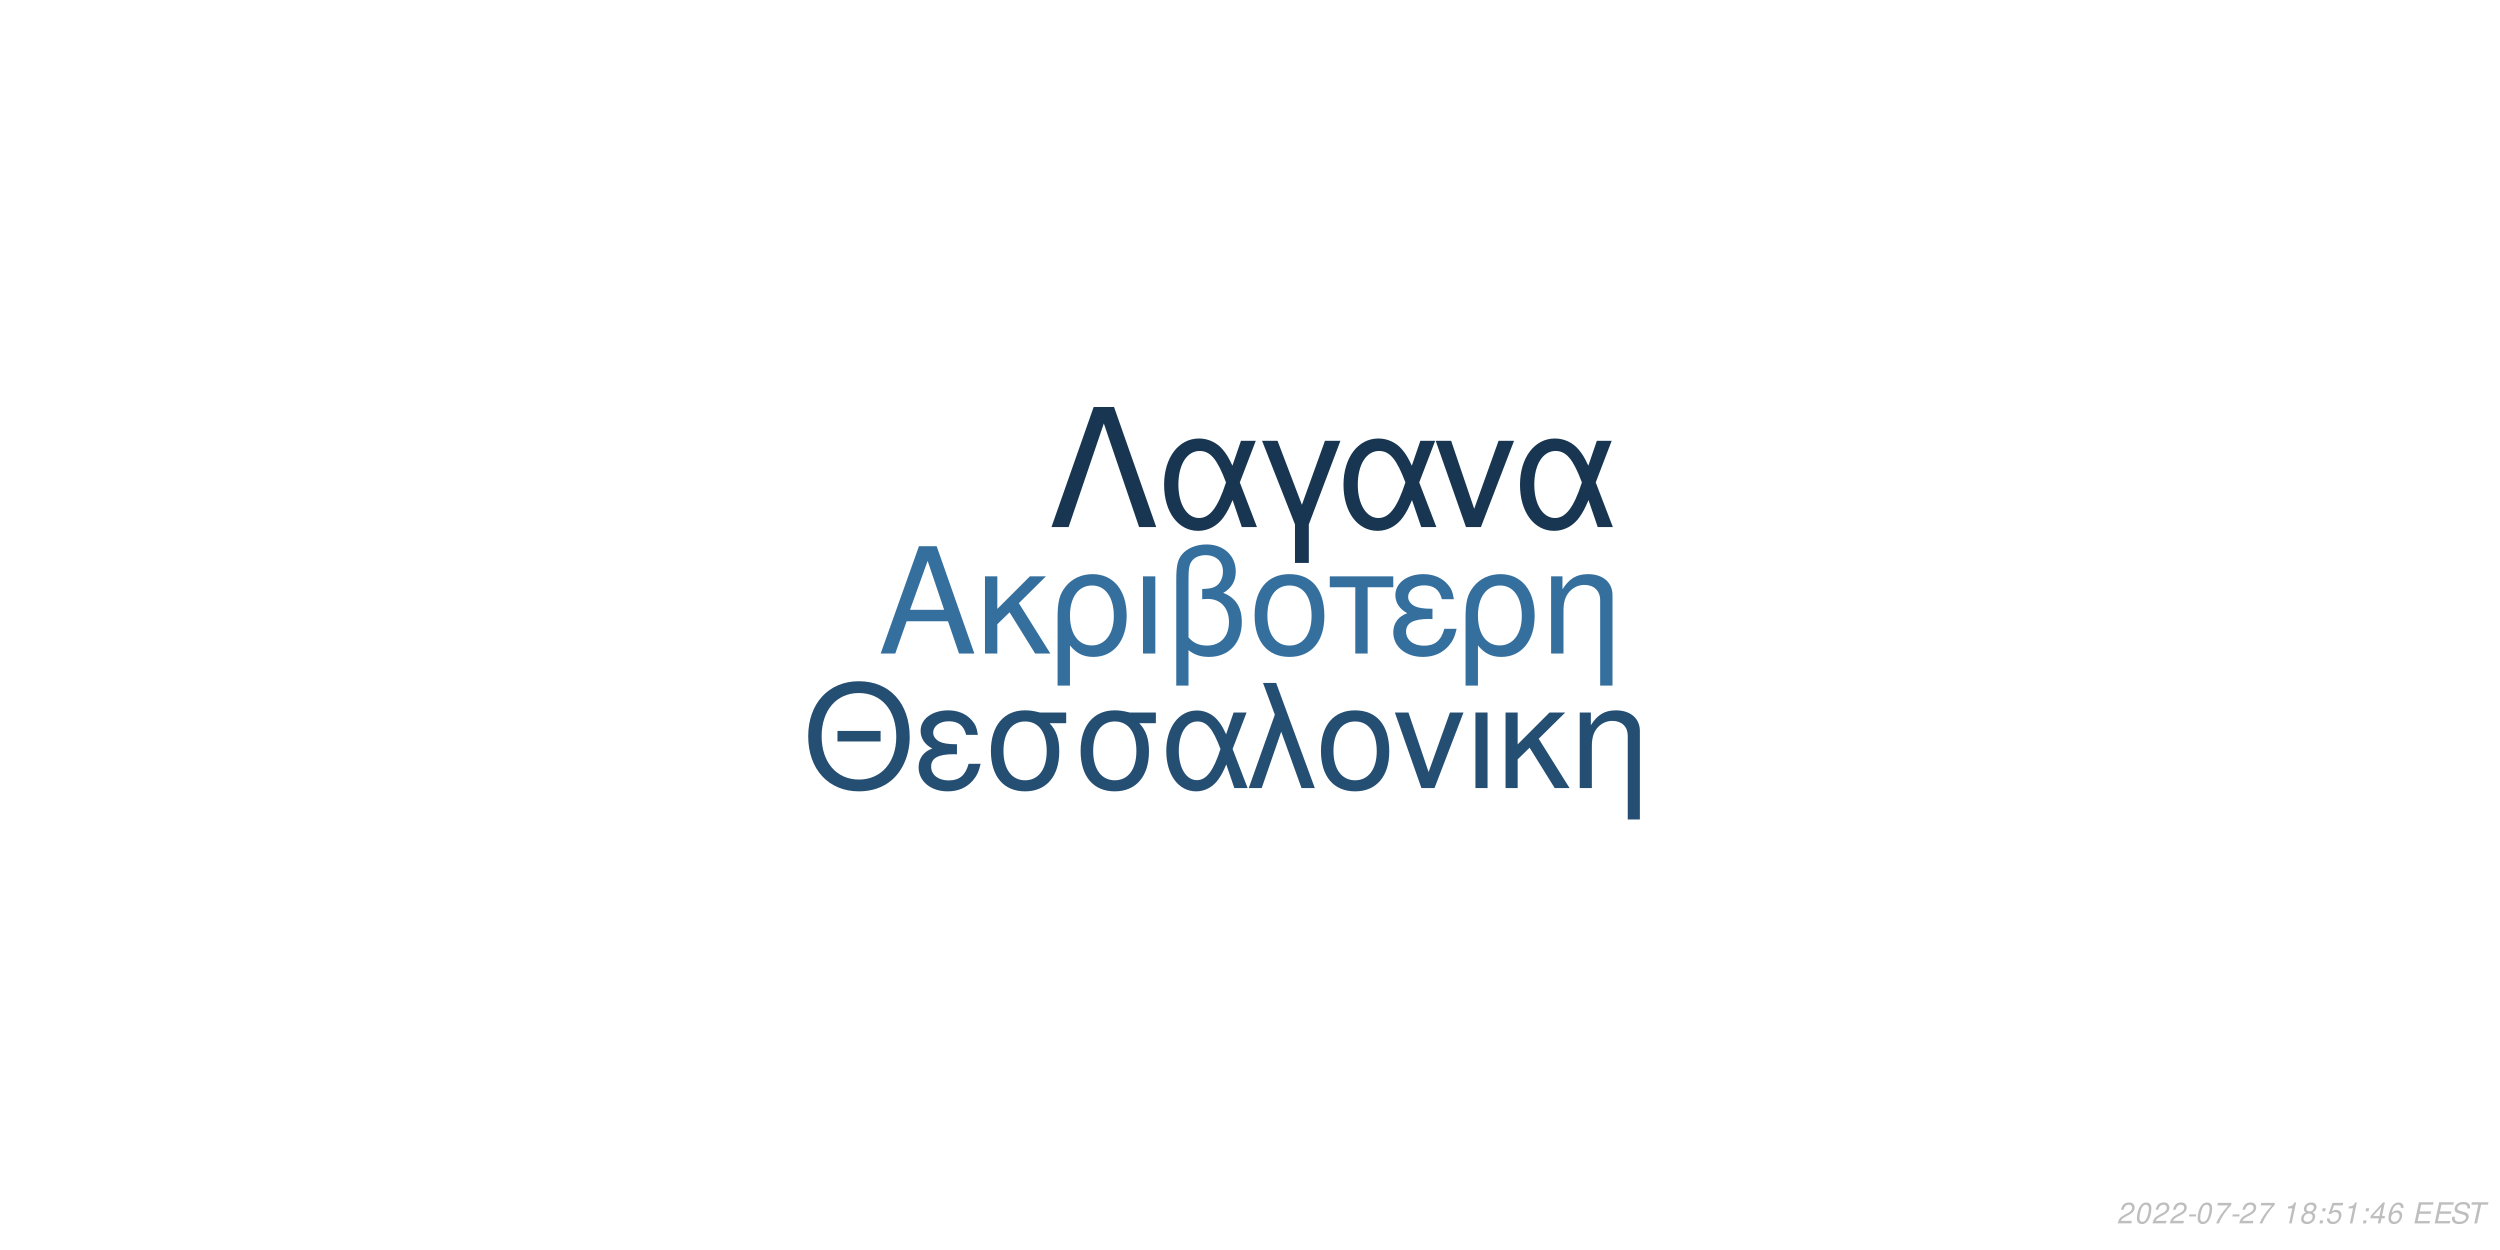
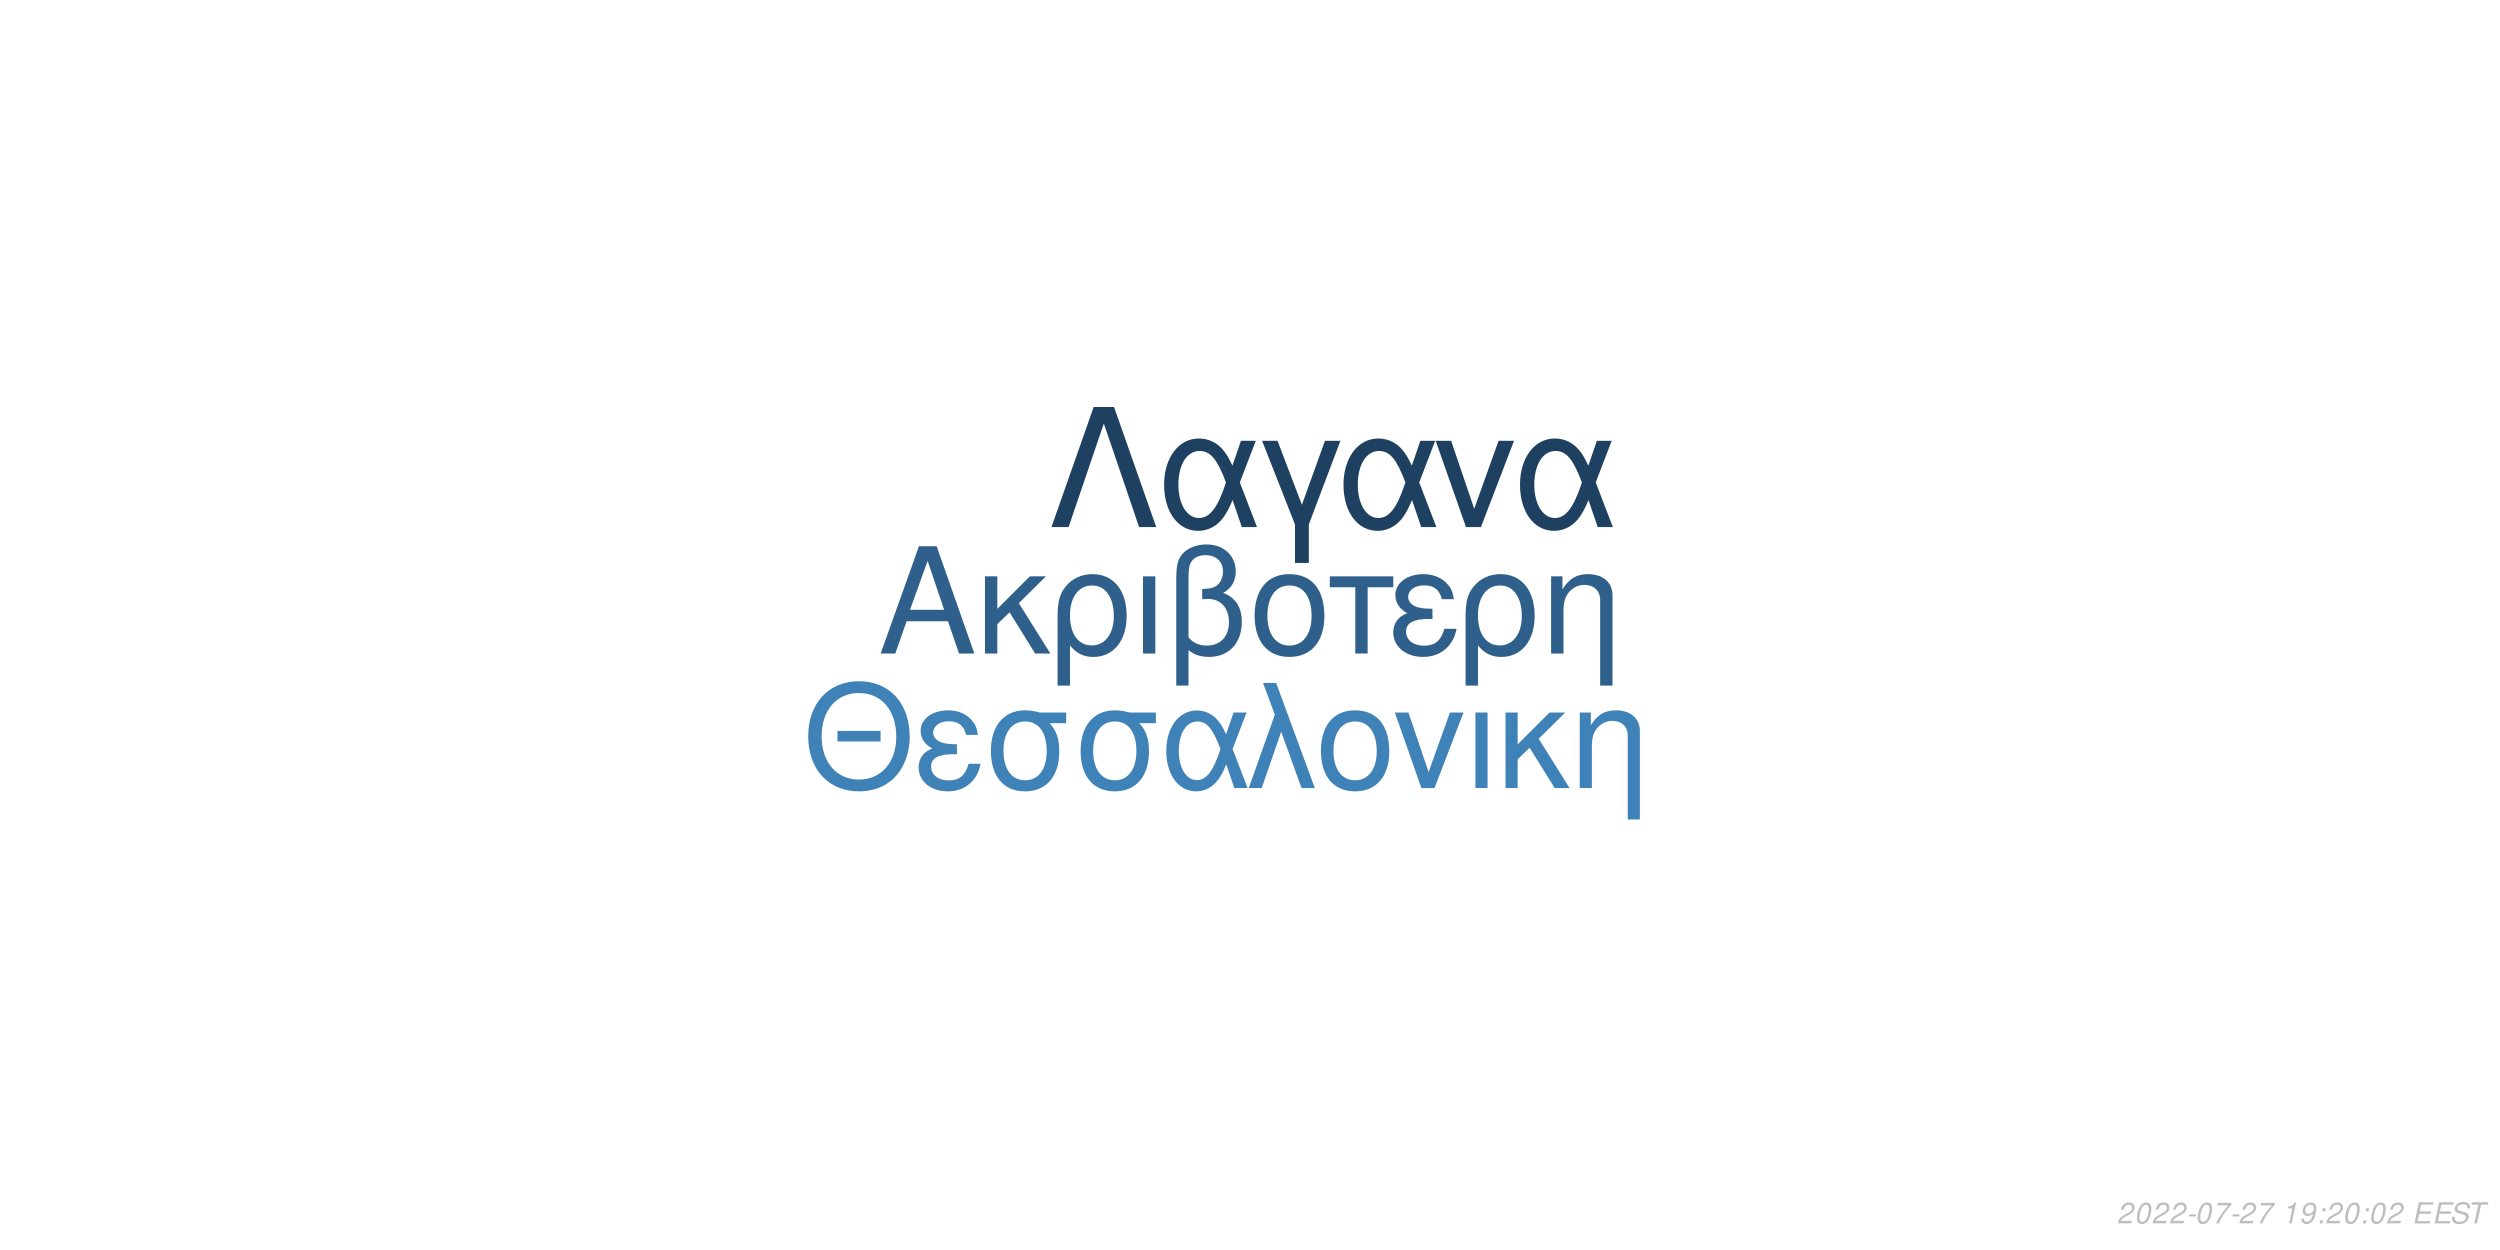
<svg xmlns="http://www.w3.org/2000/svg" xmlns:xlink="http://www.w3.org/1999/xlink" width="864pt" height="432pt" viewBox="0 0 864 432" version="1.1">
  <defs>
    <g>
      <symbol overflow="visible" id="glyph0-0">
        <path style="stroke:none;" d="" />
      </symbol>
      <symbol overflow="visible" id="glyph0-1">
        <path style="stroke:none;" d="M 24.125 -11.141 L 27.938 0 L 33.234 0 L 20.203 -37.094 L 14.094 -37.094 L 0.859 0 L 5.906 0 L 9.828 -11.141 Z M 22.797 -15.109 L 11 -15.109 L 17.094 -32.016 Z M 22.797 -15.109 " />
      </symbol>
      <symbol overflow="visible" id="glyph0-2">
        <path style="stroke:none;" d="M 7.172 -15.422 L 7.172 -26.672 L 2.906 -26.672 L 2.906 0 L 7.172 0 L 7.172 -10.125 L 11.406 -14.25 L 20.25 0 L 25.5 0 L 14.609 -17.406 L 23.969 -26.672 L 18.422 -26.672 Z M 7.172 -15.422 " />
      </symbol>
      <symbol overflow="visible" id="glyph0-3">
        <path style="stroke:none;" d="M 3 11.094 L 7.281 11.094 L 7.281 -2.797 C 9.516 -0.047 11.953 1.172 15.375 1.172 C 22.344 1.172 26.875 -4.422 26.875 -13.031 C 26.875 -21.891 22.297 -27.438 15.062 -27.438 C 11.297 -27.438 7.984 -25.906 5.797 -23.156 C 3.672 -20.516 3 -17.969 3 -12.359 Z M 14.906 -23.516 C 19.547 -23.516 22.438 -19.438 22.438 -12.922 C 22.438 -6.812 19.391 -2.797 14.812 -2.797 C 10.172 -2.797 7.281 -6.766 7.281 -13.125 C 7.281 -19.484 10.234 -23.516 14.906 -23.516 Z M 14.906 -23.516 " />
      </symbol>
      <symbol overflow="visible" id="glyph0-4">
        <path style="stroke:none;" d="M 3.516 0 L 7.781 0 L 7.781 -26.672 L 3.516 -26.672 Z M 3.516 0 " />
      </symbol>
      <symbol overflow="visible" id="glyph0-5">
        <path style="stroke:none;" d="M 4.016 11.094 L 8.25 11.094 L 8.25 -1.172 C 10.172 0.406 12.422 1.172 15.312 1.172 C 22.188 1.172 26.672 -3.609 26.672 -10.891 C 26.672 -15.984 24.578 -19.234 20.25 -20.969 C 23.109 -22.547 24.578 -25.031 24.578 -28.344 C 24.578 -33.844 20.406 -37.703 14.453 -37.703 C 10.938 -37.703 7.734 -36.391 6 -34.25 C 4.484 -32.422 4.016 -30.328 4.016 -25.391 Z M 8.25 -25.656 C 8.25 -29.359 8.5 -30.844 9.469 -32.062 C 10.375 -33.281 12.156 -34 14.094 -34 C 17.812 -34 20.156 -31.812 20.156 -28.297 C 20.156 -25.953 18.984 -23.812 17.297 -23.047 C 16.281 -22.547 15.469 -22.438 12.984 -22.297 L 12.984 -18.781 C 13.734 -18.828 14.344 -18.875 14.969 -18.875 C 19.344 -18.875 22.234 -15.719 22.234 -10.891 C 22.234 -5.906 19.281 -2.75 14.656 -2.75 C 11.953 -2.75 9.922 -3.609 8.25 -5.594 Z M 8.25 -25.656 " />
      </symbol>
      <symbol overflow="visible" id="glyph0-6">
        <path style="stroke:none;" d="M 14.094 -27.438 C 6.562 -27.438 2.094 -22.094 2.094 -13.125 C 2.094 -4.125 6.562 1.172 14.141 1.172 C 21.672 1.172 26.203 -4.172 26.203 -12.922 C 26.203 -22.188 21.828 -27.438 14.094 -27.438 Z M 14.141 -23.516 C 18.938 -23.516 21.781 -19.594 21.781 -12.984 C 21.781 -6.672 18.828 -2.75 14.141 -2.75 C 9.422 -2.75 6.516 -6.672 6.516 -13.125 C 6.516 -19.594 9.422 -23.516 14.141 -23.516 Z M 14.141 -23.516 " />
      </symbol>
      <symbol overflow="visible" id="glyph0-7">
        <path style="stroke:none;" d="M 7.891 0 L 12.156 0 L 12.156 -22.906 L 21.016 -22.906 L 21.016 -26.672 L -0.922 -26.672 L -0.922 -22.906 L 7.891 -22.906 Z M 7.891 0 " />
      </symbol>
      <symbol overflow="visible" id="glyph0-8">
        <path style="stroke:none;" d="M 14.562 -15.469 C 11.344 -15.469 9.562 -15.781 8.297 -16.438 C 6.922 -17.203 6.156 -18.328 6.156 -19.547 C 6.156 -21.891 8.453 -23.562 11.656 -23.562 C 15.062 -23.562 16.953 -22.094 17.812 -18.781 L 21.938 -18.781 C 21.578 -21.266 21.062 -22.5 19.797 -23.922 C 17.812 -26.203 14.906 -27.438 11.453 -27.438 C 5.797 -27.438 1.734 -24.375 1.734 -20.203 C 1.734 -17.609 3.156 -15.375 5.859 -13.938 C 2.797 -12.875 1.016 -10.484 1.016 -7.328 C 1.016 -2.391 5.297 1.172 11.25 1.172 C 14.969 1.172 17.906 -0.109 20.156 -2.641 C 21.578 -4.328 22.297 -5.797 22.906 -8.547 L 18.672 -8.547 C 17.5 -4.422 15.422 -2.703 11.609 -2.703 C 7.938 -2.703 5.438 -4.688 5.438 -7.578 C 5.438 -10.578 7.938 -11.953 13.484 -11.953 C 13.641 -11.953 14.094 -11.953 14.562 -11.906 Z M 14.562 -15.469 " />
      </symbol>
      <symbol overflow="visible" id="glyph0-9">
        <path style="stroke:none;" d="M 3.562 -26.672 L 3.562 0 L 7.844 0 L 7.844 -14.703 C 7.844 -17.906 8.5 -19.891 10.031 -21.531 C 11.406 -22.953 13.188 -23.719 15.062 -23.719 C 18.375 -23.719 20.516 -21.672 20.516 -18.469 L 20.516 11.094 L 24.781 11.094 L 24.781 -20.156 C 24.781 -24.578 21.469 -27.438 16.328 -27.438 C 12.359 -27.438 9.828 -25.906 7.484 -22.188 L 7.484 -26.672 Z M 3.562 -26.672 " />
      </symbol>
      <symbol overflow="visible" id="glyph1-0">
        <path style="stroke:none;" d="" />
      </symbol>
      <symbol overflow="visible" id="glyph1-1">
        <path style="stroke:none;" d="M 26.859 -19.734 L 11.953 -19.734 L 11.953 -16.094 L 26.859 -16.094 Z M 19.328 -36.922 C 8.922 -36.922 1.844 -29.25 1.844 -17.891 C 1.844 -6.484 8.875 1.141 19.391 1.141 C 23.812 1.141 27.703 -0.203 30.641 -2.688 C 34.578 -6.031 36.922 -11.656 36.922 -17.594 C 36.922 -29.297 30 -36.922 19.328 -36.922 Z M 19.328 -32.844 C 27.203 -32.844 32.281 -26.906 32.281 -17.688 C 32.281 -8.922 27.062 -2.938 19.391 -2.938 C 11.609 -2.938 6.484 -8.922 6.484 -17.891 C 6.484 -26.859 11.609 -32.844 19.328 -32.844 Z M 19.328 -32.844 " />
      </symbol>
      <symbol overflow="visible" id="glyph1-2">
        <path style="stroke:none;" d="M 14.25 -15.141 C 11.109 -15.141 9.375 -15.453 8.125 -16.094 C 6.781 -16.844 6.031 -17.938 6.031 -19.141 C 6.031 -21.422 8.266 -23.078 11.406 -23.078 C 14.75 -23.078 16.594 -21.625 17.438 -18.391 L 21.469 -18.391 C 21.125 -20.828 20.625 -22.031 19.391 -23.422 C 17.438 -25.656 14.594 -26.859 11.219 -26.859 C 5.688 -26.859 1.688 -23.875 1.688 -19.781 C 1.688 -17.234 3.094 -15.047 5.734 -13.656 C 2.734 -12.609 1 -10.266 1 -7.172 C 1 -2.344 5.188 1.141 11.016 1.141 C 14.656 1.141 17.547 -0.094 19.734 -2.594 C 21.125 -4.234 21.828 -5.688 22.422 -8.375 L 18.281 -8.375 C 17.141 -4.328 15.094 -2.641 11.359 -2.641 C 7.766 -2.641 5.328 -4.578 5.328 -7.422 C 5.328 -10.359 7.766 -11.703 13.203 -11.703 C 13.359 -11.703 13.797 -11.703 14.25 -11.656 Z M 14.25 -15.141 " />
      </symbol>
      <symbol overflow="visible" id="glyph1-3">
        <path style="stroke:none;" d="M 29 -26.109 L 19.938 -26.109 C 17.594 -26.703 16.438 -26.859 14.703 -26.859 C 7.469 -26.859 2.984 -21.469 2.984 -12.859 C 2.984 -4.031 7.375 1.141 14.797 1.141 C 22.172 1.141 26.609 -4.078 26.609 -12.656 C 26.609 -17.047 25.656 -19.828 23.266 -22.422 L 29 -22.422 Z M 14.797 -23.016 C 19.531 -23.016 22.266 -19.234 22.266 -12.75 C 22.266 -6.531 19.438 -2.688 14.797 -2.688 C 10.172 -2.688 7.328 -6.531 7.328 -12.859 C 7.328 -19.188 10.172 -23.016 14.797 -23.016 Z M 14.797 -23.016 " />
      </symbol>
      <symbol overflow="visible" id="glyph1-4">
        <path style="stroke:none;" d="M 29.344 -26.109 L 24.859 -26.109 L 22.266 -18.578 C 21.125 -21.031 20.484 -22.125 19.328 -23.469 C 17.547 -25.609 14.906 -26.812 12.156 -26.812 C 5.984 -26.812 1.594 -20.984 1.594 -12.812 C 1.594 -4.578 5.828 1.141 11.906 1.141 C 14.953 1.141 17.734 -0.344 19.625 -3.047 C 20.672 -4.531 21.281 -5.688 22.328 -8.172 L 25.109 0 L 29.703 0 L 24.516 -13.5 Z M 20.328 -13.5 C 17.891 -5.922 15.453 -2.734 12.156 -2.734 C 8.516 -2.734 5.922 -6.922 5.922 -12.812 C 5.922 -18.938 8.516 -23.016 12.359 -23.016 C 15.594 -23.016 17.688 -20.531 20.328 -13.5 Z M 20.328 -13.5 " />
      </symbol>
      <symbol overflow="visible" id="glyph1-5">
        <path style="stroke:none;" d="M 1.094 0 L 5.578 0 L 12.312 -19.484 L 19.328 0 L 23.922 0 L 10.562 -36.328 L 6.031 -36.328 L 10.109 -25.359 Z M 1.094 0 " />
      </symbol>
      <symbol overflow="visible" id="glyph1-6">
        <path style="stroke:none;" d="M 13.797 -26.859 C 6.422 -26.859 2.047 -21.625 2.047 -12.859 C 2.047 -4.031 6.422 1.141 13.859 1.141 C 21.234 1.141 25.656 -4.078 25.656 -12.656 C 25.656 -21.719 21.375 -26.859 13.797 -26.859 Z M 13.859 -23.016 C 18.531 -23.016 21.328 -19.188 21.328 -12.703 C 21.328 -6.531 18.438 -2.688 13.859 -2.688 C 9.219 -2.688 6.375 -6.531 6.375 -12.859 C 6.375 -19.188 9.219 -23.016 13.859 -23.016 Z M 13.859 -23.016 " />
      </symbol>
      <symbol overflow="visible" id="glyph1-7">
        <path style="stroke:none;" d="M 14.297 0 L 24.312 -26.109 L 19.625 -26.109 L 12.25 -5.531 L 5.281 -26.109 L 0.594 -26.109 L 9.766 0 Z M 14.297 0 " />
      </symbol>
      <symbol overflow="visible" id="glyph1-8">
        <path style="stroke:none;" d="M 3.438 0 L 7.625 0 L 7.625 -26.109 L 3.438 -26.109 Z M 3.438 0 " />
      </symbol>
      <symbol overflow="visible" id="glyph1-9">
        <path style="stroke:none;" d="M 7.031 -15.094 L 7.031 -26.109 L 2.844 -26.109 L 2.844 0 L 7.031 0 L 7.031 -9.922 L 11.156 -13.953 L 19.828 0 L 24.969 0 L 14.297 -17.047 L 23.469 -26.109 L 18.031 -26.109 Z M 7.031 -15.094 " />
      </symbol>
      <symbol overflow="visible" id="glyph1-10">
        <path style="stroke:none;" d="M 3.484 -26.109 L 3.484 0 L 7.672 0 L 7.672 -14.406 C 7.672 -17.547 8.328 -19.484 9.812 -21.078 C 11.156 -22.469 12.906 -23.219 14.75 -23.219 C 17.984 -23.219 20.078 -21.234 20.078 -18.094 L 20.078 10.859 L 24.266 10.859 L 24.266 -19.734 C 24.266 -24.062 21.031 -26.859 16 -26.859 C 12.109 -26.859 9.609 -25.359 7.328 -21.719 L 7.328 -26.109 Z M 3.484 -26.109 " />
      </symbol>
      <symbol overflow="visible" id="glyph2-0">
        <path style="stroke:none;" d="" />
      </symbol>
      <symbol overflow="visible" id="glyph2-1">
        <path style="stroke:none;" d="M 22.531 -41.484 L 15.484 -41.484 L 0.906 0 L 6.828 0 L 19 -35.797 L 31.188 0 L 37.109 0 Z M 22.531 -41.484 " />
      </symbol>
      <symbol overflow="visible" id="glyph2-2">
        <path style="stroke:none;" d="M 33.516 -29.812 L 28.391 -29.812 L 25.438 -21.219 C 24.125 -24.016 23.391 -25.266 22.078 -26.797 C 20.031 -29.25 17.016 -30.609 13.891 -30.609 C 6.828 -30.609 1.828 -23.953 1.828 -14.625 C 1.828 -5.234 6.656 1.312 13.594 1.312 C 17.078 1.312 20.266 -0.391 22.422 -3.469 C 23.609 -5.172 24.297 -6.484 25.5 -9.328 L 28.688 0 L 33.922 0 L 28 -15.422 Z M 23.219 -15.422 C 20.422 -6.766 17.641 -3.125 13.891 -3.125 C 9.734 -3.125 6.766 -7.906 6.766 -14.625 C 6.766 -21.625 9.734 -26.297 14.109 -26.297 C 17.812 -26.297 20.203 -23.453 23.219 -15.422 Z M 23.219 -15.422 " />
      </symbol>
      <symbol overflow="visible" id="glyph2-3">
        <path style="stroke:none;" d="M 12.062 12.406 L 16.844 12.406 L 16.844 -0.906 L 27.766 -29.812 L 22.422 -29.812 L 14.453 -7.688 L 6.031 -29.812 L 0.688 -29.812 L 12.062 -0.906 Z M 12.062 12.406 " />
      </symbol>
      <symbol overflow="visible" id="glyph2-4">
        <path style="stroke:none;" d="M 16.328 0 L 27.766 -29.812 L 22.422 -29.812 L 14 -6.312 L 6.031 -29.812 L 0.688 -29.812 L 11.156 0 Z M 16.328 0 " />
      </symbol>
      <symbol overflow="visible" id="glyph3-0">
        <path style="stroke:none;" d="" />
      </symbol>
      <symbol overflow="visible" id="glyph3-1">
        <path style="stroke:none;" d="M 5.234 -0.875 L 1.469 -0.875 C 1.641 -1.375 2.203 -1.891 3.109 -2.344 L 4.234 -2.938 C 5.562 -3.625 6.219 -4.469 6.219 -5.484 C 6.219 -5.938 6.062 -6.359 5.797 -6.656 C 5.469 -7.047 4.984 -7.234 4.312 -7.234 C 2.766 -7.234 1.891 -6.453 1.484 -4.734 L 2.375 -4.734 C 2.484 -5.188 2.609 -5.484 2.797 -5.75 C 3.094 -6.203 3.609 -6.453 4.188 -6.453 C 4.891 -6.453 5.344 -6.031 5.344 -5.375 C 5.344 -4.703 4.859 -4.094 4.016 -3.656 L 2.984 -3.125 C 1.234 -2.188 0.797 -1.656 0.344 -0.016 L 5.047 -0.016 Z M 5.234 -0.875 " />
      </symbol>
      <symbol overflow="visible" id="glyph3-2">
        <path style="stroke:none;" d="M 4.203 -7.234 C 3.375 -7.234 2.688 -6.812 2.125 -5.984 C 1.484 -5.047 0.984 -3.188 0.984 -1.734 C 0.984 -1.109 1.172 -0.562 1.484 -0.266 C 1.797 0.047 2.281 0.234 2.766 0.234 C 3.625 0.234 4.281 -0.156 4.859 -1.016 C 5.516 -1.953 6 -3.797 6 -5.266 C 6 -6.5 5.328 -7.234 4.203 -7.234 Z M 4.094 -6.453 C 4.734 -6.453 5.125 -5.984 5.125 -5.156 C 5.125 -4.203 4.781 -2.625 4.406 -1.812 C 3.984 -0.938 3.516 -0.547 2.875 -0.547 C 2.25 -0.547 1.875 -1.031 1.875 -1.828 C 1.875 -2.797 2.203 -4.344 2.594 -5.203 C 2.984 -6.047 3.453 -6.453 4.094 -6.453 Z M 4.094 -6.453 " />
      </symbol>
      <symbol overflow="visible" id="glyph3-3">
        <path style="stroke:none;" d="M 3.516 -3.125 L 1.125 -3.125 L 0.969 -2.406 L 3.359 -2.406 Z M 3.516 -3.125 " />
      </symbol>
      <symbol overflow="visible" id="glyph3-4">
        <path style="stroke:none;" d="M 6.703 -7.094 L 1.953 -7.094 L 1.766 -6.219 L 5.594 -6.219 C 3.344 -3.688 2.266 -2.109 1.375 0 L 2.344 0 C 3.031 -1.906 4.828 -4.594 6.547 -6.281 Z M 6.703 -7.094 " />
      </symbol>
      <symbol overflow="visible" id="glyph3-5">
        <path style="stroke:none;" d="" />
      </symbol>
      <symbol overflow="visible" id="glyph3-6">
        <path style="stroke:none;" d="M 3.703 -5.188 L 2.594 0 L 3.469 0 L 5.016 -7.234 L 4.438 -7.234 C 3.906 -6.156 3.688 -6.016 2.234 -5.812 L 2.109 -5.188 Z M 3.703 -5.188 " />
      </symbol>
      <symbol overflow="visible" id="glyph3-7">
-         <path style="stroke:none;" d="M 4.766 -3.797 C 5.078 -3.969 5.234 -4.078 5.438 -4.234 C 5.812 -4.594 6.062 -5.172 6.062 -5.734 C 6.062 -6.625 5.344 -7.234 4.266 -7.234 C 2.812 -7.234 1.703 -6.219 1.703 -4.875 C 1.703 -4.406 1.875 -4.125 2.359 -3.812 C 1.297 -3.312 0.75 -2.516 0.75 -1.469 C 0.75 -0.438 1.547 0.234 2.812 0.234 C 3.656 0.234 4.359 -0.094 4.938 -0.734 C 5.359 -1.234 5.609 -1.859 5.609 -2.438 C 5.609 -3.047 5.312 -3.516 4.766 -3.797 Z M 4.109 -6.453 C 4.797 -6.453 5.188 -6.125 5.188 -5.578 C 5.188 -5.266 5.062 -4.922 4.859 -4.672 C 4.562 -4.312 4.188 -4.156 3.656 -4.156 C 2.984 -4.156 2.594 -4.453 2.594 -4.984 C 2.594 -5.859 3.203 -6.453 4.109 -6.453 Z M 3.453 -3.406 C 4.234 -3.406 4.734 -2.984 4.734 -2.312 C 4.734 -1.312 3.922 -0.547 2.875 -0.547 C 2.125 -0.547 1.625 -0.969 1.625 -1.625 C 1.625 -2.609 2.438 -3.406 3.453 -3.406 Z M 3.453 -3.406 " />
+         <path style="stroke:none;" d="M 0.844 -1.656 C 0.844 -1.547 0.844 -1.438 0.844 -1.375 C 0.844 -0.406 1.531 0.234 2.578 0.234 C 3.203 0.234 3.766 0.016 4.297 -0.438 C 4.938 -1 5.312 -1.656 5.594 -2.719 C 5.844 -3.672 6.016 -4.766 6.016 -5.375 C 6.016 -5.844 5.844 -6.328 5.547 -6.656 C 5.203 -7.031 4.703 -7.234 4.062 -7.234 C 2.516 -7.234 1.297 -5.938 1.297 -4.266 C 1.297 -3.203 1.984 -2.547 3.047 -2.547 C 3.484 -2.547 3.953 -2.672 4.281 -2.891 C 4.406 -2.984 4.547 -3.078 4.828 -3.344 C 4.438 -1.484 3.703 -0.547 2.703 -0.547 C 2.109 -0.547 1.719 -0.938 1.719 -1.547 L 1.719 -1.656 Z M 3.953 -6.453 C 4.625 -6.453 5.141 -5.953 5.141 -5.281 C 5.141 -4.188 4.312 -3.312 3.297 -3.312 C 2.594 -3.312 2.172 -3.734 2.172 -4.453 C 2.172 -5.562 2.984 -6.453 3.953 -6.453 Z M 3.953 -6.453 " />
      </symbol>
      <symbol overflow="visible" id="glyph3-8">
        <path style="stroke:none;" d="M 2.359 -1.031 L 1.312 -1.031 L 1.094 0 L 2.141 0 Z M 3.266 -5.234 L 2.219 -5.234 L 2 -4.203 L 3.047 -4.203 Z M 3.266 -5.234 " />
      </symbol>
      <symbol overflow="visible" id="glyph3-9">
-         <path style="stroke:none;" d="M 6.297 -7.094 L 2.594 -7.094 L 1.234 -3.234 L 2.047 -3.234 C 2.656 -3.766 2.938 -3.906 3.531 -3.906 C 4.328 -3.906 4.797 -3.453 4.797 -2.688 C 4.797 -1.438 3.969 -0.547 2.828 -0.547 C 2.031 -0.547 1.609 -0.938 1.578 -1.734 L 0.703 -1.734 L 0.703 -1.516 C 0.703 -0.938 0.844 -0.547 1.188 -0.266 C 1.562 0.062 2.078 0.234 2.703 0.234 C 3.656 0.234 4.391 -0.156 4.984 -0.922 C 5.422 -1.5 5.672 -2.234 5.672 -2.953 C 5.672 -4 4.938 -4.672 3.812 -4.672 C 3.328 -4.672 2.906 -4.547 2.406 -4.234 L 3.109 -6.219 L 6.109 -6.219 Z M 6.297 -7.094 " />
+         <path style="stroke:none;" d="M 2.547 -3.312 L 6.5 -3.312 L 6.688 -4.141 L 2.719 -4.141 L 3.219 -6.469 L 7.344 -6.469 L 7.516 -7.297 L 2.453 -7.297 L 0.906 0 L 6.125 0 L 6.297 -0.812 L 2.016 -0.812 Z M 2.547 -3.312 " />
      </symbol>
      <symbol overflow="visible" id="glyph3-10">
-         <path style="stroke:none;" d="M 3.625 -1.75 L 3.266 0 L 4.141 0 L 4.516 -1.75 L 5.562 -1.75 L 5.734 -2.531 L 4.688 -2.531 L 5.688 -7.234 L 5.016 -7.234 L 0.844 -2.672 L 0.641 -1.75 Z M 3.797 -2.531 L 1.594 -2.531 L 4.469 -5.703 Z M 3.797 -2.531 " />
+         <path style="stroke:none;" d="M 7.062 -5.156 C 7.125 -5.438 7.141 -5.562 7.141 -5.703 C 7.141 -6.156 6.938 -6.594 6.594 -6.891 C 6.188 -7.25 5.656 -7.406 4.875 -7.406 C 3.844 -7.406 3.047 -7.125 2.5 -6.562 C 2.094 -6.141 1.781 -5.438 1.781 -4.922 C 1.781 -4.297 2.219 -3.766 2.891 -3.562 L 4.594 -3.094 C 5.406 -2.859 5.734 -2.578 5.734 -2.094 C 5.734 -1.781 5.547 -1.406 5.266 -1.141 C 4.844 -0.766 4.266 -0.578 3.453 -0.578 C 2.328 -0.578 1.812 -0.984 1.812 -1.906 C 1.812 -2.047 1.812 -2.125 1.844 -2.312 L 0.984 -2.312 C 0.906 -2.062 0.891 -1.906 0.891 -1.688 C 0.891 -0.484 1.797 0.234 3.297 0.234 C 4.359 0.234 5.234 -0.062 5.812 -0.609 C 6.344 -1.078 6.688 -1.797 6.688 -2.375 C 6.688 -2.641 6.609 -2.906 6.453 -3.156 C 6.234 -3.5 5.938 -3.703 5.469 -3.828 L 3.75 -4.312 C 2.984 -4.547 2.734 -4.734 2.734 -5.188 C 2.734 -5.547 2.875 -5.844 3.188 -6.109 C 3.547 -6.438 4.031 -6.594 4.703 -6.594 C 5.266 -6.594 5.688 -6.484 5.906 -6.297 C 6.094 -6.125 6.219 -5.797 6.219 -5.516 C 6.219 -5.422 6.203 -5.344 6.188 -5.156 Z M 7.062 -5.156 " />
      </symbol>
      <symbol overflow="visible" id="glyph3-11">
-         <path style="stroke:none;" d="M 6.125 -5.344 L 6.141 -5.625 C 6.141 -6.609 5.453 -7.234 4.391 -7.234 C 3.438 -7.234 2.641 -6.719 2.016 -5.703 C 1.422 -4.781 0.938 -2.953 0.938 -1.688 C 0.938 -0.516 1.688 0.234 2.859 0.234 C 3.703 0.234 4.438 -0.156 5 -0.875 C 5.406 -1.422 5.672 -2.156 5.672 -2.766 C 5.672 -3.812 4.969 -4.5 3.906 -4.5 C 3.234 -4.5 2.672 -4.234 2.094 -3.625 C 2.406 -5.375 3.234 -6.453 4.25 -6.453 C 4.703 -6.453 5.062 -6.234 5.172 -5.844 C 5.203 -5.719 5.234 -5.578 5.25 -5.344 Z M 3.656 -3.734 C 4.344 -3.734 4.797 -3.281 4.797 -2.625 C 4.797 -1.469 3.984 -0.547 2.984 -0.547 C 2.297 -0.547 1.812 -1.047 1.812 -1.766 C 1.812 -2.859 2.625 -3.734 3.656 -3.734 Z M 3.656 -3.734 " />
-       </symbol>
-       <symbol overflow="visible" id="glyph3-12">
-         <path style="stroke:none;" d="M 2.547 -3.312 L 6.5 -3.312 L 6.688 -4.141 L 2.719 -4.141 L 3.219 -6.469 L 7.344 -6.469 L 7.516 -7.297 L 2.453 -7.297 L 0.906 0 L 6.125 0 L 6.297 -0.812 L 2.016 -0.812 Z M 2.547 -3.312 " />
-       </symbol>
-       <symbol overflow="visible" id="glyph3-13">
-         <path style="stroke:none;" d="M 7.062 -5.156 C 7.125 -5.438 7.141 -5.562 7.141 -5.703 C 7.141 -6.156 6.938 -6.594 6.594 -6.891 C 6.188 -7.25 5.656 -7.406 4.875 -7.406 C 3.844 -7.406 3.047 -7.125 2.5 -6.562 C 2.094 -6.141 1.781 -5.438 1.781 -4.922 C 1.781 -4.297 2.219 -3.766 2.891 -3.562 L 4.594 -3.094 C 5.406 -2.859 5.734 -2.578 5.734 -2.094 C 5.734 -1.781 5.547 -1.406 5.266 -1.141 C 4.844 -0.766 4.266 -0.578 3.453 -0.578 C 2.328 -0.578 1.812 -0.984 1.812 -1.906 C 1.812 -2.047 1.812 -2.125 1.844 -2.312 L 0.984 -2.312 C 0.906 -2.062 0.891 -1.906 0.891 -1.688 C 0.891 -0.484 1.797 0.234 3.297 0.234 C 4.359 0.234 5.234 -0.062 5.812 -0.609 C 6.344 -1.078 6.688 -1.797 6.688 -2.375 C 6.688 -2.641 6.609 -2.906 6.453 -3.156 C 6.234 -3.5 5.938 -3.703 5.469 -3.828 L 3.75 -4.312 C 2.984 -4.547 2.734 -4.734 2.734 -5.188 C 2.734 -5.547 2.875 -5.844 3.188 -6.109 C 3.547 -6.438 4.031 -6.594 4.703 -6.594 C 5.266 -6.594 5.688 -6.484 5.906 -6.297 C 6.094 -6.125 6.219 -5.797 6.219 -5.516 C 6.219 -5.422 6.203 -5.344 6.188 -5.156 Z M 7.062 -5.156 " />
-       </symbol>
-       <symbol overflow="visible" id="glyph3-14">
        <path style="stroke:none;" d="M 4.938 -6.469 L 7.312 -6.469 L 7.484 -7.297 L 1.75 -7.297 L 1.578 -6.469 L 3.984 -6.469 L 2.609 0 L 3.547 0 Z M 4.938 -6.469 " />
      </symbol>
    </g>
  </defs>
  <g id="surface1">
    <rect x="0" y="0" width="864" height="432" style="fill:rgb(100%,100%,100%);fill-opacity:1;stroke:none;" />
-     <g style="fill:rgb(20.784%,43.529%,61.961%);fill-opacity:1;">
+     <g style="fill:rgb(18.039%,37.647%,54.51%);fill-opacity:1;">
      <use xlink:href="#glyph0-1" x="303.5" y="225.861" />
      <use xlink:href="#glyph0-2" x="337.5" y="225.861" />
      <use xlink:href="#glyph0-3" x="362.5" y="225.861" />
      <use xlink:href="#glyph0-4" x="391.5" y="225.861" />
      <use xlink:href="#glyph0-5" x="402.5" y="225.861" />
      <use xlink:href="#glyph0-6" x="431.5" y="225.861" />
      <use xlink:href="#glyph0-7" x="460.5" y="225.861" />
      <use xlink:href="#glyph0-8" x="480.5" y="225.861" />
      <use xlink:href="#glyph0-3" x="503.5" y="225.861" />
      <use xlink:href="#glyph0-9" x="532.5" y="225.861" />
    </g>
-     <g style="fill:rgb(14.51%,30.588%,45.098%);fill-opacity:1;">
+     <g style="fill:rgb(24.706%,50.98%,72.157%);fill-opacity:1;">
      <use xlink:href="#glyph1-1" x="277.473" y="272.354" />
      <use xlink:href="#glyph1-2" x="316.473" y="272.354" />
      <use xlink:href="#glyph1-3" x="339.473" y="272.354" />
      <use xlink:href="#glyph1-3" x="370.473" y="272.354" />
      <use xlink:href="#glyph1-4" x="401.473" y="272.354" />
      <use xlink:href="#glyph1-5" x="430.473" y="272.354" />
      <use xlink:href="#glyph1-6" x="454.473" y="272.354" />
      <use xlink:href="#glyph1-7" x="481.473" y="272.354" />
      <use xlink:href="#glyph1-8" x="506.473" y="272.354" />
      <use xlink:href="#glyph1-9" x="517.473" y="272.354" />
      <use xlink:href="#glyph1-10" x="542.473" y="272.354" />
    </g>
-     <g style="fill:rgb(9.412%,21.176%,31.765%);fill-opacity:1;">
+     <g style="fill:rgb(11.765%,25.49%,38.039%);fill-opacity:1;">
      <use xlink:href="#glyph2-1" x="362.484" y="182.152" />
      <use xlink:href="#glyph2-2" x="400.484" y="182.152" />
      <use xlink:href="#glyph2-3" x="435.484" y="182.152" />
      <use xlink:href="#glyph2-2" x="462.484" y="182.152" />
      <use xlink:href="#glyph2-4" x="495.484" y="182.152" />
      <use xlink:href="#glyph2-2" x="523.484" y="182.152" />
    </g>
    <g style="fill:rgb(74.51%,74.51%,74.51%);fill-opacity:1;">
      <use xlink:href="#glyph3-1" x="731.52" y="422.81" />
      <use xlink:href="#glyph3-2" x="737.52" y="422.81" />
      <use xlink:href="#glyph3-1" x="743.52" y="422.81" />
      <use xlink:href="#glyph3-1" x="749.52" y="422.81" />
      <use xlink:href="#glyph3-3" x="755.52" y="422.81" />
      <use xlink:href="#glyph3-2" x="758.52" y="422.81" />
      <use xlink:href="#glyph3-4" x="764.52" y="422.81" />
      <use xlink:href="#glyph3-3" x="770.52" y="422.81" />
      <use xlink:href="#glyph3-1" x="773.52" y="422.81" />
      <use xlink:href="#glyph3-4" x="779.52" y="422.81" />
      <use xlink:href="#glyph3-5" x="785.52" y="422.81" />
      <use xlink:href="#glyph3-6" x="788.52" y="422.81" />
      <use xlink:href="#glyph3-7" x="794.52" y="422.81" />
      <use xlink:href="#glyph3-8" x="800.52" y="422.81" />
-       <use xlink:href="#glyph3-9" x="803.52" y="422.81" />
-       <use xlink:href="#glyph3-6" x="809.52" y="422.81" />
+       <use xlink:href="#glyph3-1" x="803.52" y="422.81" />
+       <use xlink:href="#glyph3-2" x="809.52" y="422.81" />
      <use xlink:href="#glyph3-8" x="815.52" y="422.81" />
-       <use xlink:href="#glyph3-10" x="818.52" y="422.81" />
-       <use xlink:href="#glyph3-11" x="824.52" y="422.81" />
+       <use xlink:href="#glyph3-2" x="818.52" y="422.81" />
+       <use xlink:href="#glyph3-1" x="824.52" y="422.81" />
      <use xlink:href="#glyph3-5" x="830.52" y="422.81" />
-       <use xlink:href="#glyph3-12" x="833.52" y="422.81" />
-       <use xlink:href="#glyph3-12" x="840.52" y="422.81" />
-       <use xlink:href="#glyph3-13" x="846.52" y="422.81" />
-       <use xlink:href="#glyph3-14" x="852.52" y="422.81" />
+       <use xlink:href="#glyph3-9" x="833.52" y="422.81" />
+       <use xlink:href="#glyph3-9" x="840.52" y="422.81" />
+       <use xlink:href="#glyph3-10" x="846.52" y="422.81" />
+       <use xlink:href="#glyph3-11" x="852.52" y="422.81" />
    </g>
  </g>
</svg>
